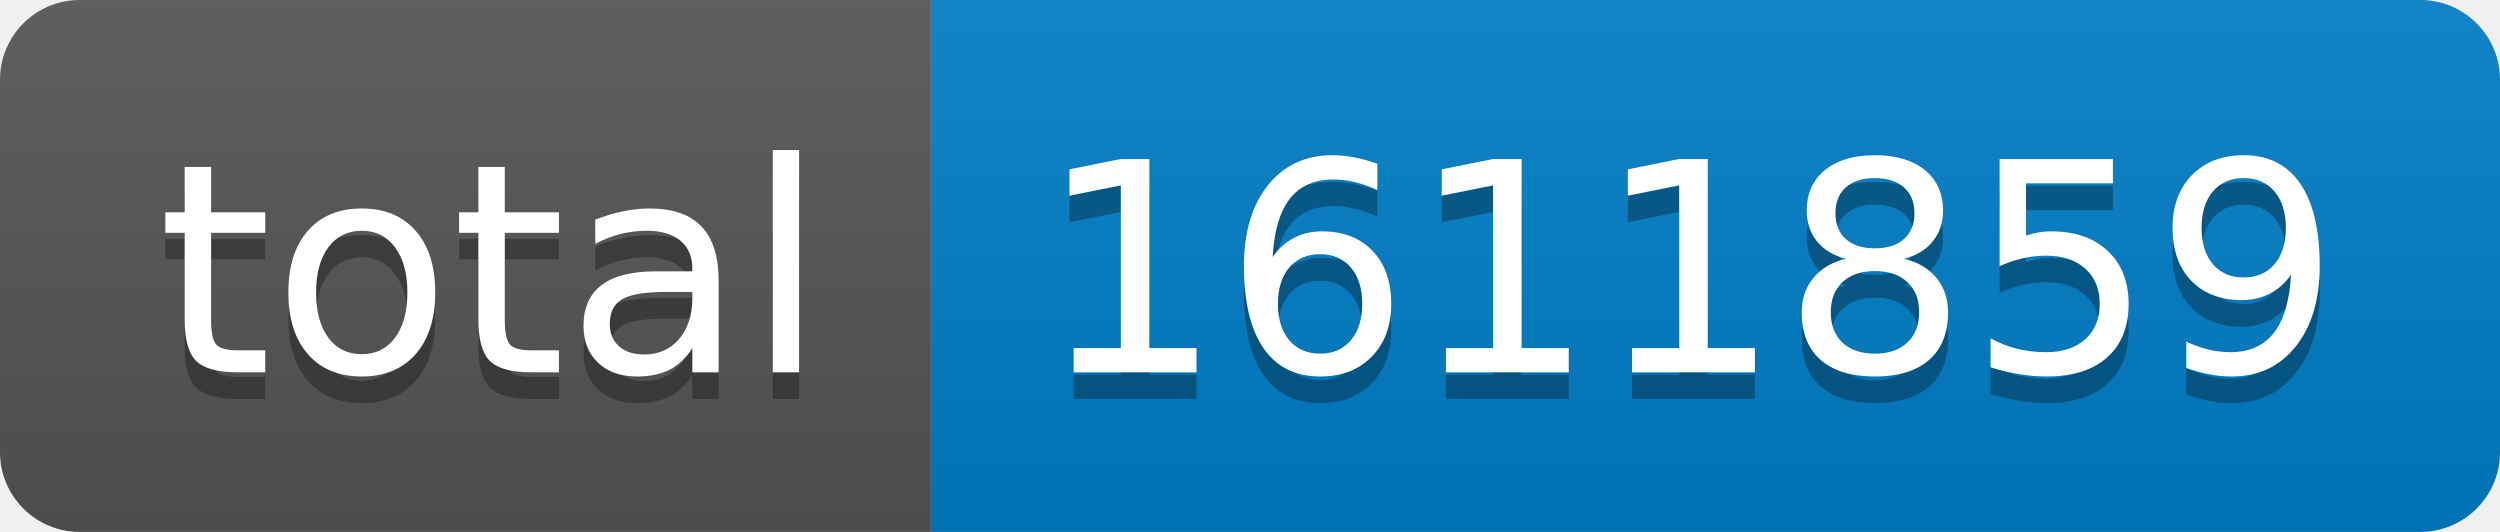
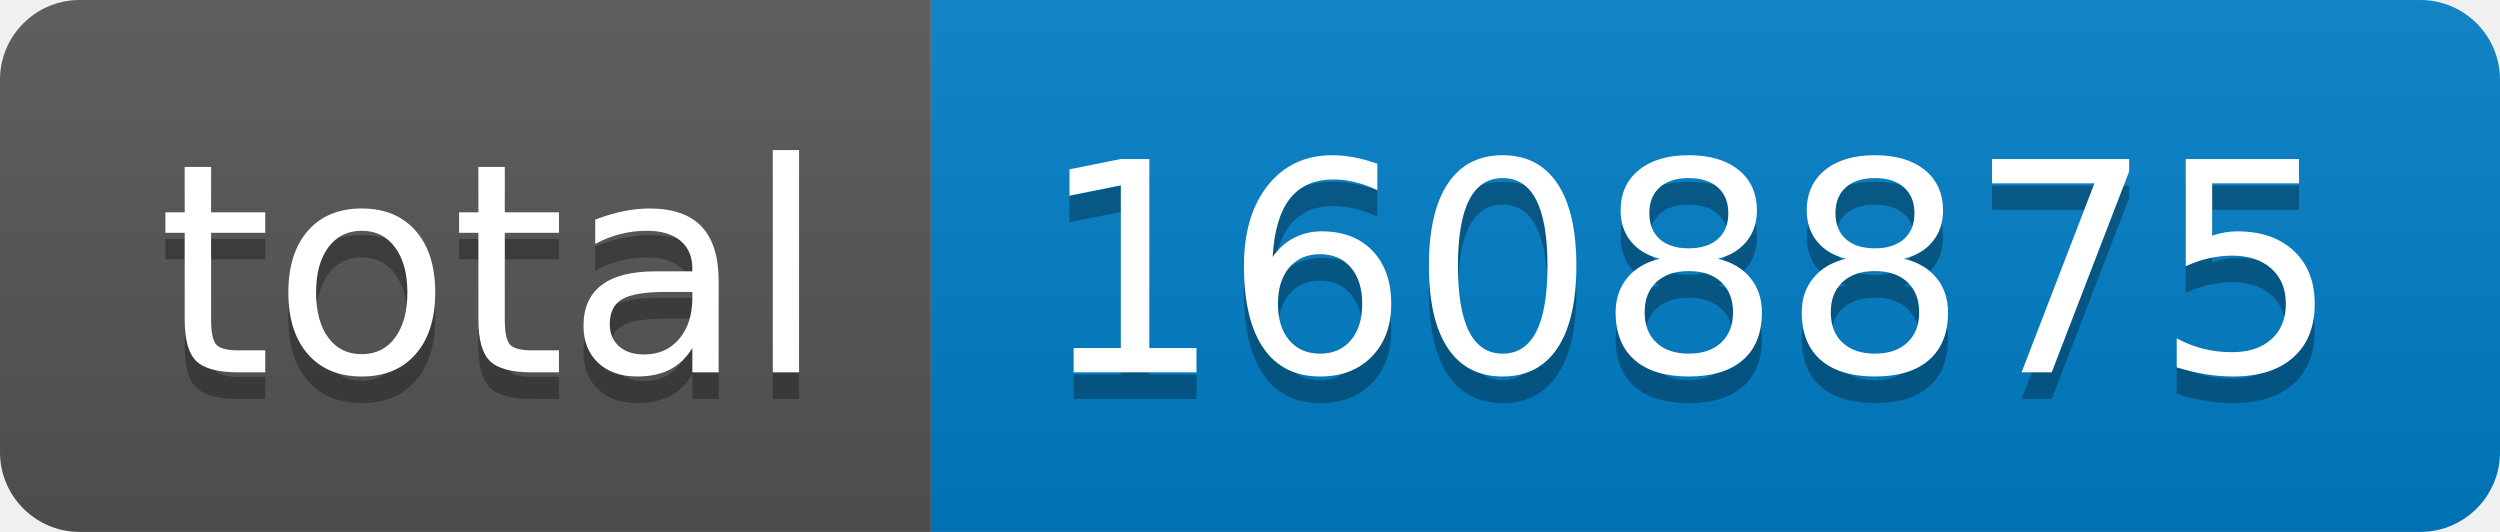
- <svg xmlns="http://www.w3.org/2000/svg" width="94" height="20" role="img" aria-label="total: 1611859">
+ <svg xmlns="http://www.w3.org/2000/svg" width="94" height="20" role="img" aria-label="total: 1608875">
  <linearGradient id="s" x2="0" y2="100%">
    <stop offset="0" stop-color="#bbb" stop-opacity=".1" />
    <stop offset="1" stop-opacity=".1" />
  </linearGradient>
  <clipPath id="r">
    <rect width="94" height="20" rx="3" fill="#fff" />
  </clipPath>
  <g clip-path="url(#r)">
    <rect width="35" height="20" fill="#555" />
    <rect x="35" width="59" height="20" fill="#007ec6" />
    <rect width="94" height="20" fill="url(#s)" />
  </g>
  <g fill="#fff" text-anchor="middle" font-family="Verdana,Geneva,DejaVu Sans,sans-serif" text-rendering="geometricPrecision" font-size="110">
    <text aria-hidden="true" x="185" y="150" fill="#010101" fill-opacity=".3" transform="scale(.1)" textLength="250">total</text>
    <text x="185" y="140" transform="scale(.1)" fill="#fff" textLength="250">total</text>
-     <text aria-hidden="true" x="635" y="150" fill="#010101" fill-opacity=".3" transform="scale(.1)" textLength="490">1611859</text>
-     <text x="635" y="140" transform="scale(.1)" fill="#fff" textLength="490">1611859</text>
+     <text aria-hidden="true" x="635" y="150" fill="#010101" fill-opacity=".3" transform="scale(.1)" textLength="490">1608875</text>
+     <text x="635" y="140" transform="scale(.1)" fill="#fff" textLength="490">1608875</text>
  </g>
</svg>
